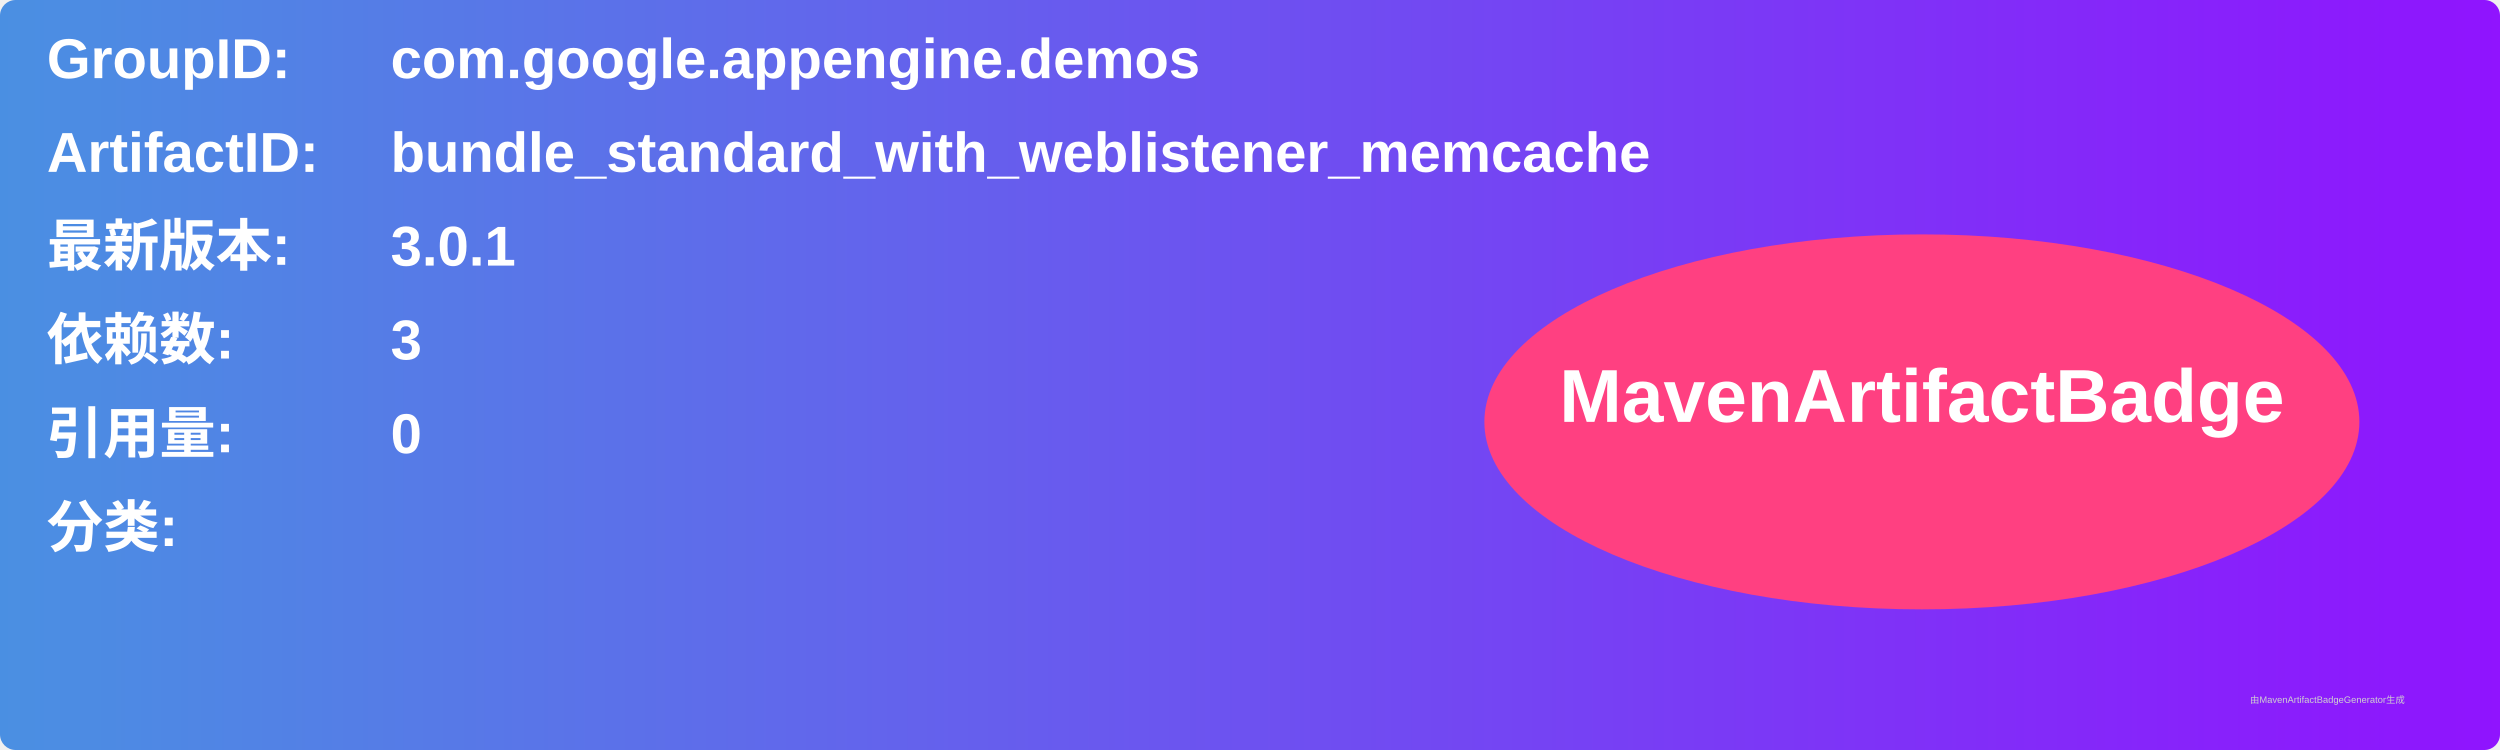
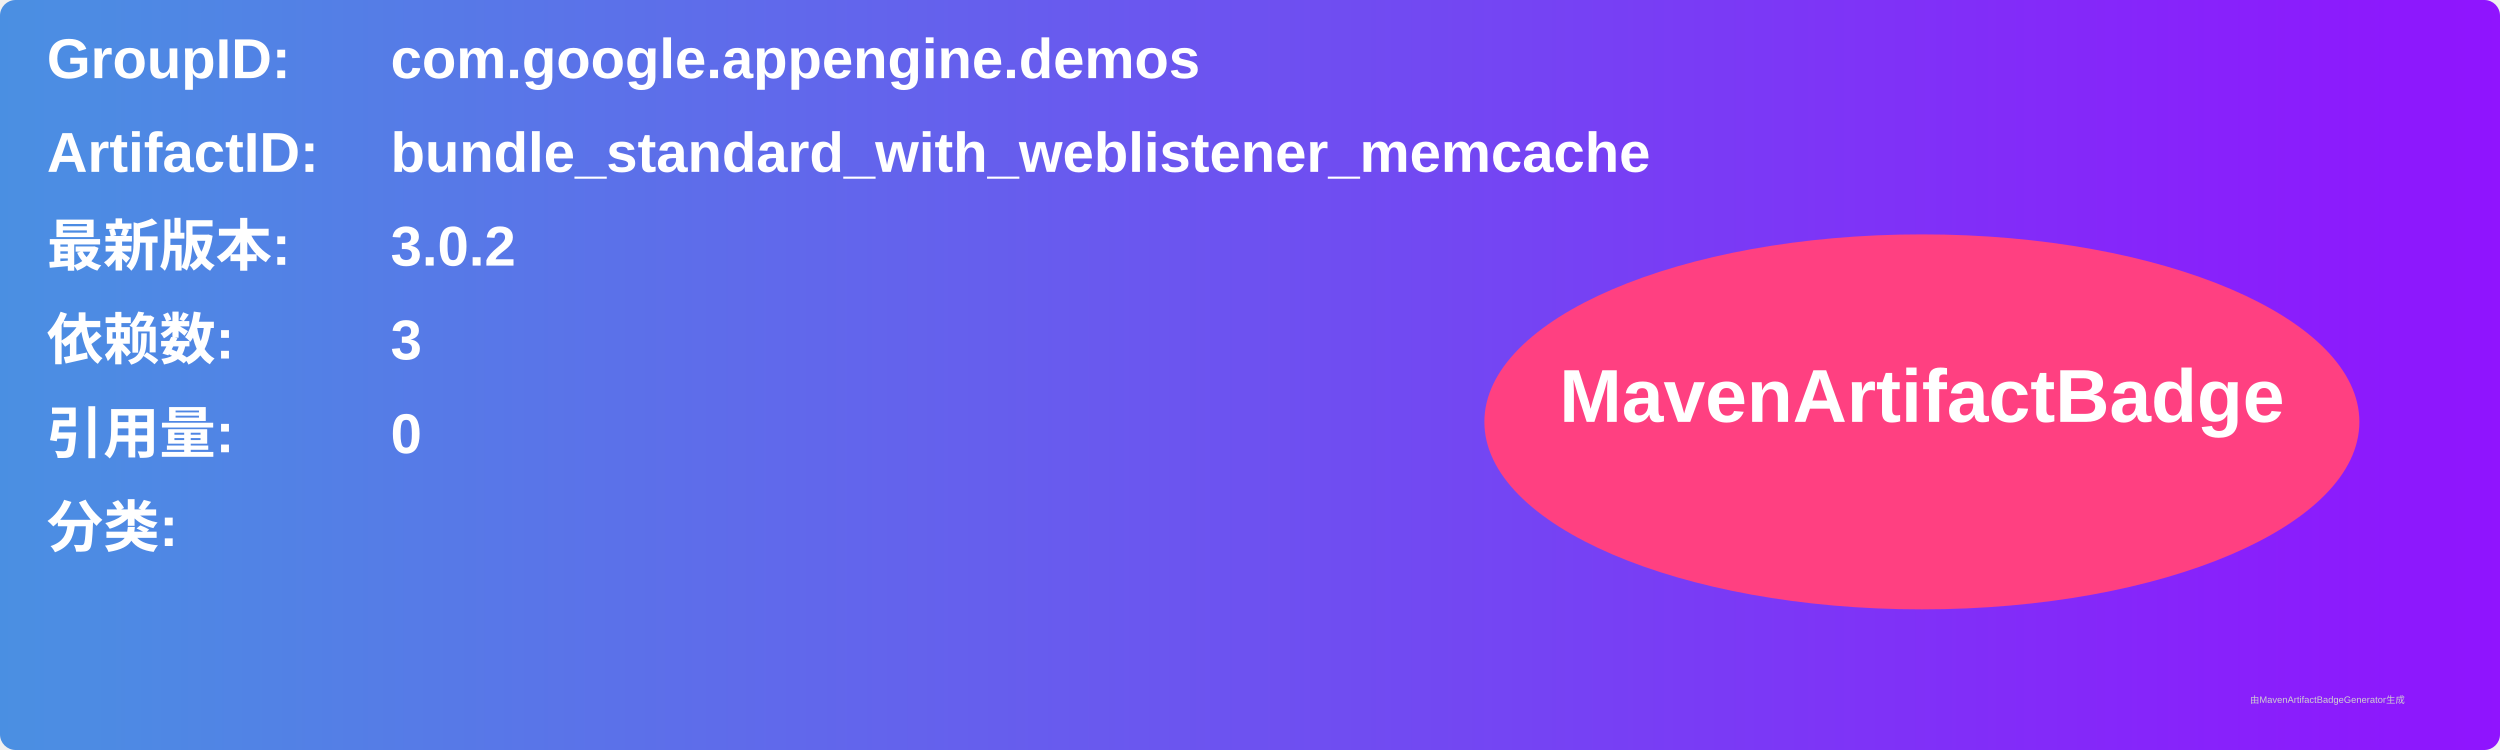
<svg xmlns="http://www.w3.org/2000/svg" width="800" height="240" viewBox="0 0 800 240">
  <linearGradient id="grad" x1="0%" y1="0%" x2="100%" y2="0%">
    <stop offset="0%" stop-color="#4a90e2" />
    <stop offset="100%" stop-color="#9013fe" />
  </linearGradient>
  <rect width="100%" height="100%" rx="5" ry="5" fill="url(#grad)" />
  <g transform="translate(15, 15)">
    <text x="0" y="10" font-family="Arial" font-size="18" fill="white" font-weight="bold" width="260">GroupID:</text>
    <text x="110" y="10" font-family="Arial" font-size="18" fill="white" font-weight="bold" width="460">com.google.appengine.demos</text>
    <text x="0" y="40" font-family="Arial" font-size="18" fill="white" font-weight="bold" width="260">ArtifactID:</text>
    <text x="110" y="40" font-family="Arial" font-size="18" fill="white" font-weight="bold" width="460">bundle_standard_with_weblistener_memcache</text>
    <text x="0" y="70" font-family="Arial" font-size="18" fill="white" font-weight="bold">最新版本:</text>
    <text x="110" y="70" font-family="Arial" font-size="18" fill="white" font-weight="bold">
-       <tspan font-weight="bold">3.0.1</tspan>
+       <tspan font-weight="bold">3.0.2</tspan>
    </text>
    <text x="0" y="100" font-family="Arial" font-size="18" fill="white" font-weight="bold">依赖数: </text>
    <text x="110" y="100" font-family="Arial" font-size="18" fill="white">
      <tspan font-weight="bold">3</tspan>
    </text>
    <text x="0" y="130" font-family="Arial" font-size="18" fill="white" font-weight="bold">引用量: </text>
    <text x="110" y="130" font-family="Arial" font-size="18" fill="white">
      <tspan font-weight="bold">0</tspan>
    </text>
    <text x="0" y="160" font-family="Arial" font-size="18" fill="white" font-weight="bold">分类:</text>
    <text x="10" y="190" font-family="Arial" font-size="10" fill="white">
      <tspan font-weight="bold" />
    </text>
    <ellipse cx="600" cy="120" rx="140" ry="60" fill="#ff4081" />
    <text x="600" y="120" text-anchor="middle" font-family="Arial" font-size="24" fill="white" font-weight="bold">MavenArtifactBadge</text>
  </g>
  <text x="720" y="225" font-family="Arial" font-size="3" fill="#d0d0d0">由MavenArtifactBadgeGenerator生成</text>
</svg>
